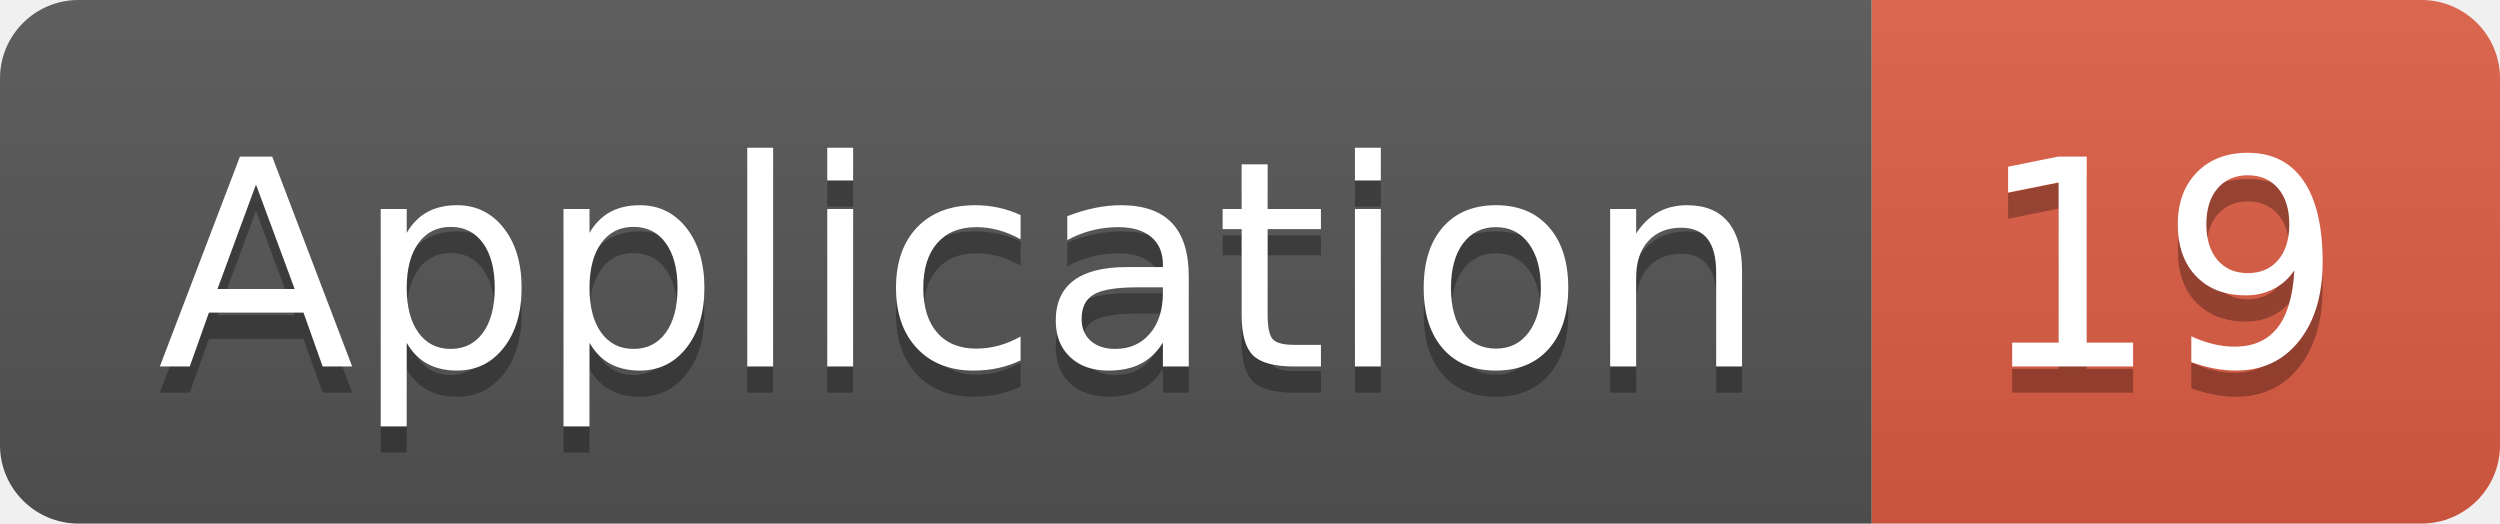
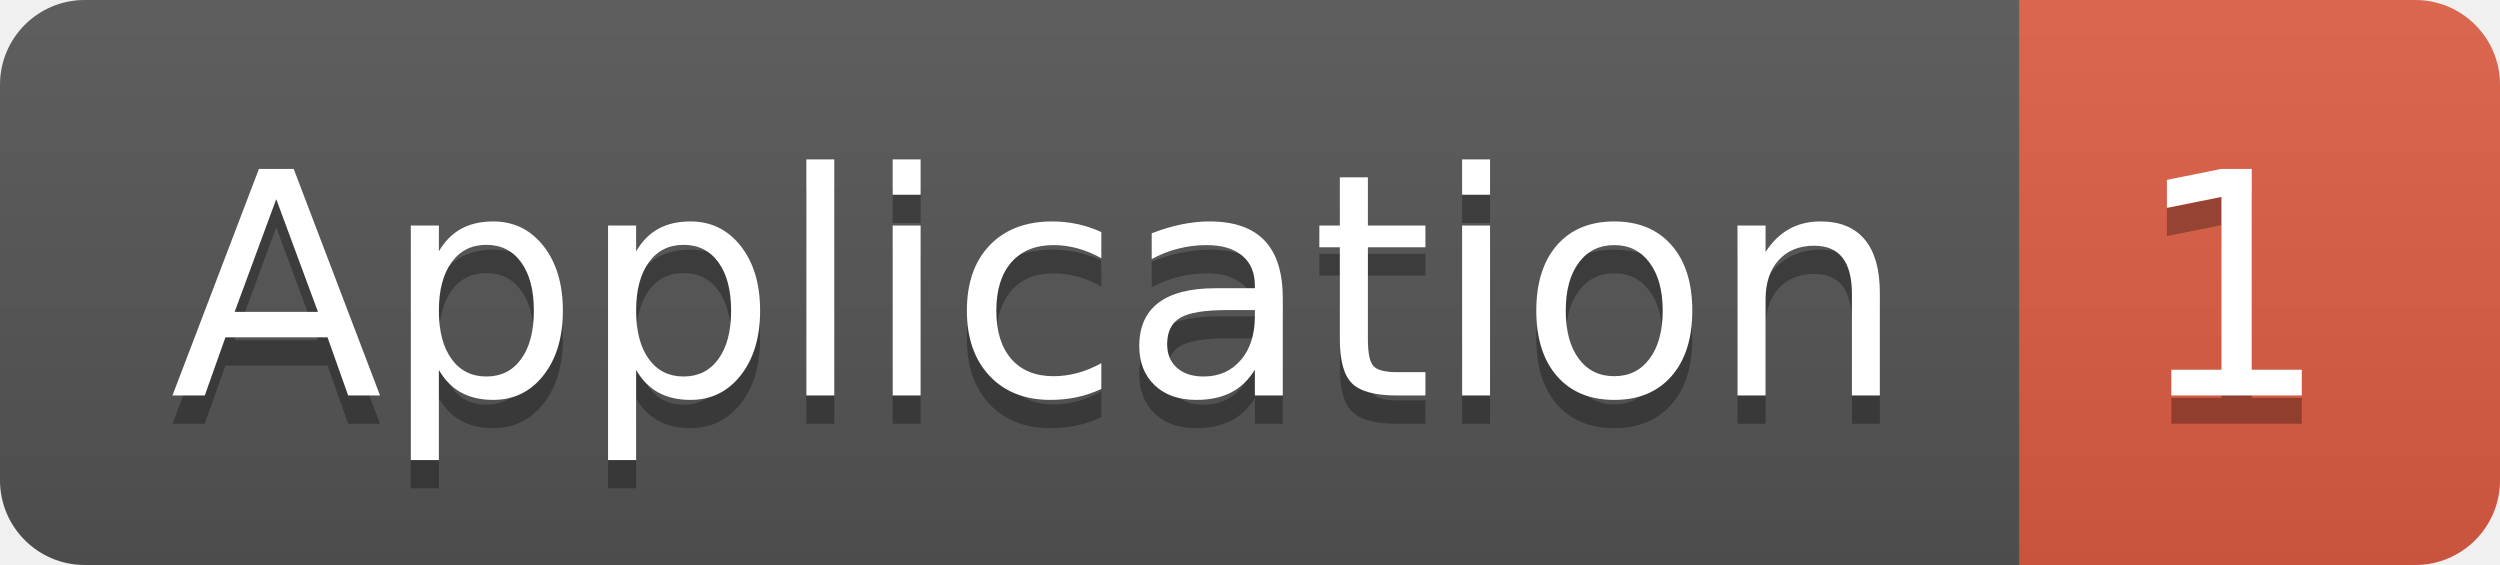
- <svg xmlns="http://www.w3.org/2000/svg" width="95.5" height="20">
+ <svg xmlns="http://www.w3.org/2000/svg" width="88.5" height="20">
  <linearGradient id="smooth" x2="0" y2="100%">
    <stop offset="0" stop-color="#bbb" stop-opacity=".1" />
    <stop offset="1" stop-opacity=".1" />
  </linearGradient>
  <clipPath id="round">
-     <rect width="95.5" height="20" rx="3" fill="#fff" />
+     <rect width="88.5" height="20" rx="3" fill="#fff" />
  </clipPath>
  <g clip-path="url(#round)">
    <rect width="71.5" height="20" fill="#555" />
-     <rect x="71.5" width="24.0" height="20" fill="#e05d44" />
-     <rect width="95.5" height="20" fill="url(#smooth)" />
+     <rect x="71.5" width="17.0" height="20" fill="#e05d44" />
+     <rect width="88.5" height="20" fill="url(#smooth)" />
  </g>
  <g fill="#fff" text-anchor="middle" font-family="DejaVu Sans,Verdana,Geneva,sans-serif" font-size="110">
    <text x="367.5" y="150" fill="#010101" fill-opacity=".3" transform="scale(0.1)" textLength="615.0" lengthAdjust="spacing">Application</text>
    <text x="367.5" y="140" transform="scale(0.1)" textLength="615.0" lengthAdjust="spacing">Application</text>
-     <text x="825.0" y="150" fill="#010101" fill-opacity=".3" transform="scale(0.1)" textLength="140.0" lengthAdjust="spacing">19</text>
-     <text x="825.0" y="140" transform="scale(0.1)" textLength="140.0" lengthAdjust="spacing">19</text>
+     <text x="790.0" y="150" fill="#010101" fill-opacity=".3" transform="scale(0.1)" textLength="70.0" lengthAdjust="spacing">1</text>
+     <text x="790.0" y="140" transform="scale(0.1)" textLength="70.0" lengthAdjust="spacing">1</text>
  </g>
</svg>
